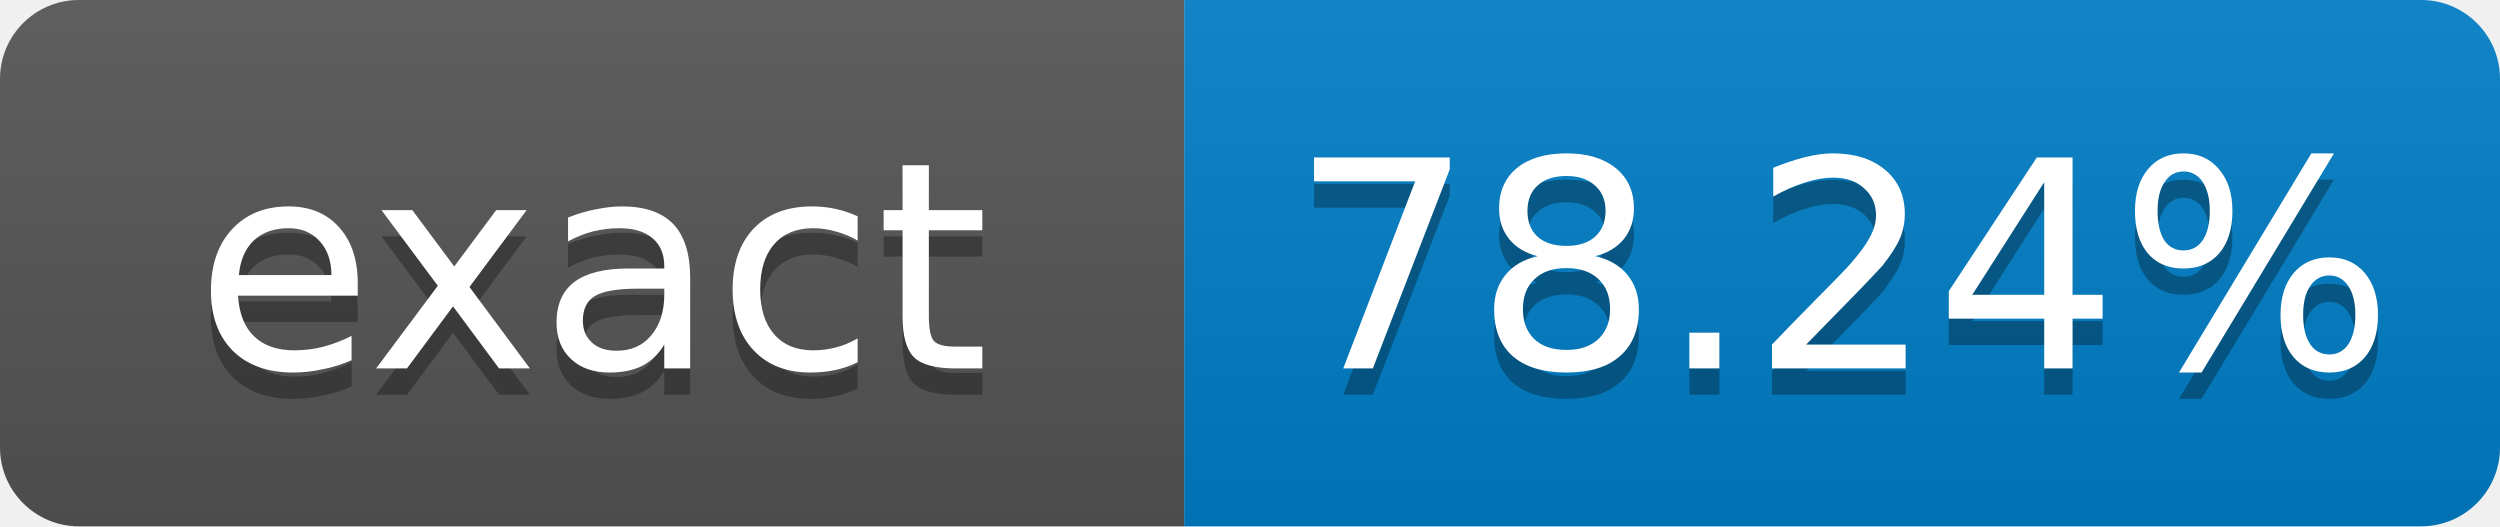
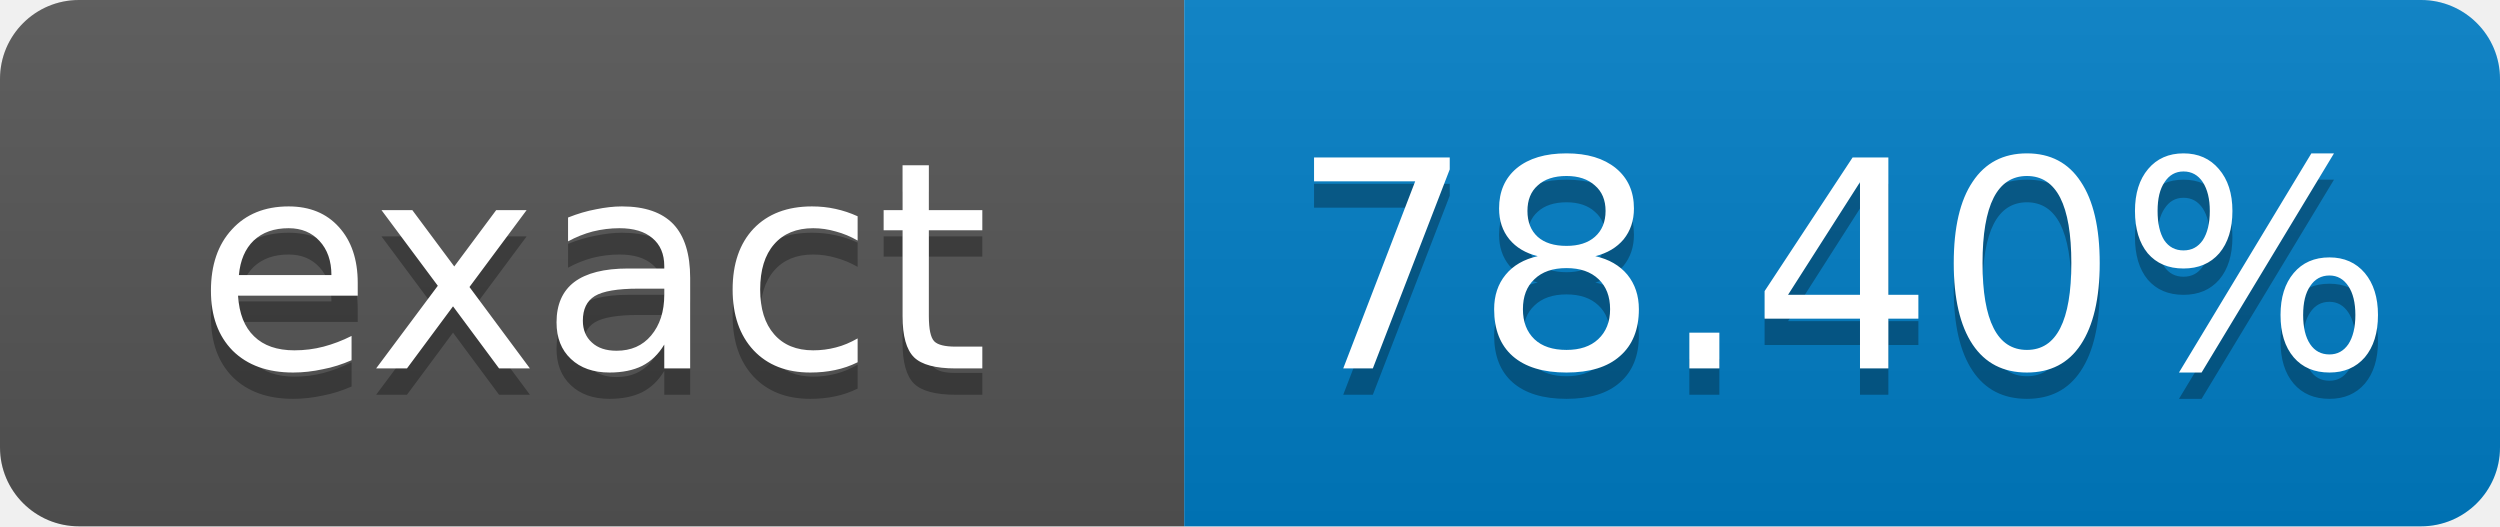
- <svg xmlns="http://www.w3.org/2000/svg" width="95" height="20" role="img" aria-label="exact: 78.24%">
+ <svg xmlns="http://www.w3.org/2000/svg" width="95" height="20" role="img" aria-label="exact: 78.40%">
  <linearGradient id="s" x2="0" y2="100%">
    <stop offset="0" stop-color="#bbb" stop-opacity=".1" />
    <stop offset="1" stop-opacity=".1" />
  </linearGradient>
  <clipPath id="r">
    <rect width="95" height="20" rx="3" fill="#fff" />
  </clipPath>
  <g clip-path="url(#r)">
    <rect width="45" height="20" fill="#555" />
    <rect x="45" width="50" height="20" fill="#007ec6" />
    <rect width="95" height="20" fill="url(#s)" />
  </g>
  <g fill="#fff" text-anchor="middle" font-family="Verdana,Geneva,DejaVu Sans,sans-serif" font-size="11">
    <text x="22.5" y="15" fill="#010101" fill-opacity=".3">exact</text>
    <text x="22.5" y="14">exact</text>
-     <text x="70" y="15" fill="#010101" fill-opacity=".3">78.24%</text>
-     <text x="70" y="14">78.24%</text>
+     <text x="70" y="15" fill="#010101" fill-opacity=".3">78.40%</text>
+     <text x="70" y="14">78.40%</text>
  </g>
</svg>
